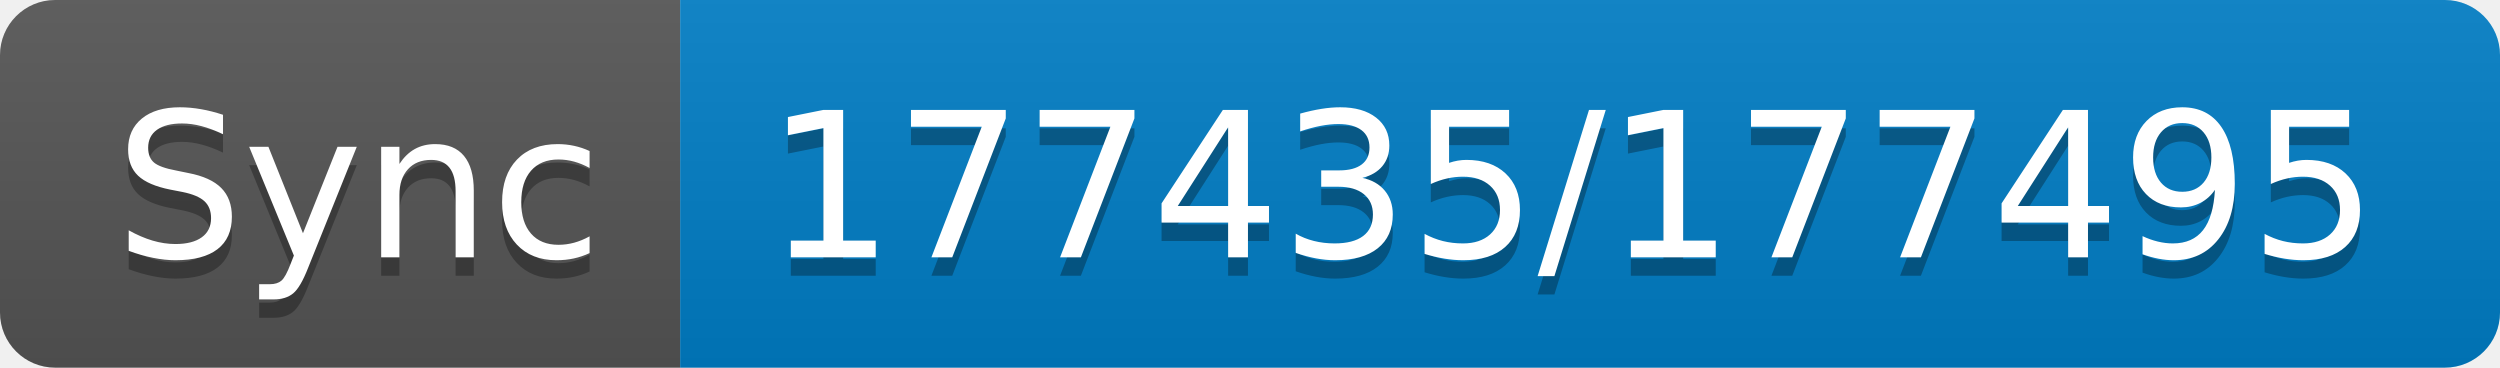
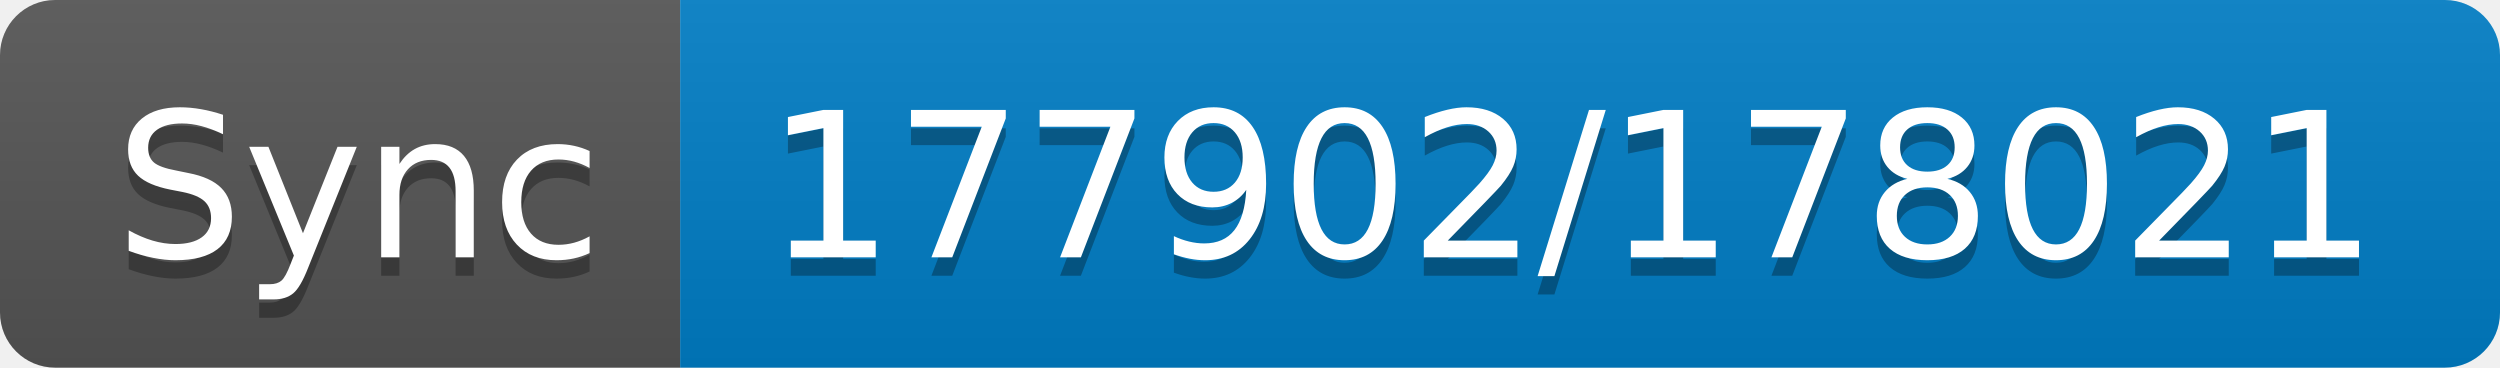
- <svg xmlns="http://www.w3.org/2000/svg" width="136" height="20" role="img" aria-label="Sync: 177435/177495">
+ <svg xmlns="http://www.w3.org/2000/svg" width="136" height="20" role="img" aria-label="Sync: 177902/178021">
  <linearGradient id="s" x2="0" y2="100%">
    <stop offset="0" stop-color="#bbb" stop-opacity=".1" />
    <stop offset="1" stop-opacity=".1" />
  </linearGradient>
  <clipPath id="r">
    <rect width="136" height="20" rx="3" fill="#fff" />
  </clipPath>
  <g clip-path="url(#r)">
    <rect width="37" height="20" fill="#555" />
    <rect x="37" width="99" height="20" fill="#007ec6" />
    <rect width="136" height="20" fill="url(#s)" />
  </g>
  <g fill="#fff" text-anchor="middle" font-family="Verdana,Geneva,DejaVu Sans,sans-serif" text-rendering="geometricPrecision" font-size="110">
    <text aria-hidden="true" x="195" y="150" fill="#010101" fill-opacity=".3" transform="scale(.1)" textLength="270">Sync</text>
    <text x="195" y="140" transform="scale(.1)" fill="#fff" textLength="270">Sync</text>
-     <text aria-hidden="true" x="855" y="150" fill="#010101" fill-opacity=".3" transform="scale(.1)" textLength="890">177435/177495</text>
-     <text x="855" y="140" transform="scale(.1)" fill="#fff" textLength="890">177435/177495</text>
+     <text aria-hidden="true" x="855" y="150" fill="#010101" fill-opacity=".3" transform="scale(.1)" textLength="890">177902/178021</text>
+     <text x="855" y="140" transform="scale(.1)" fill="#fff" textLength="890">177902/178021</text>
  </g>
</svg>
